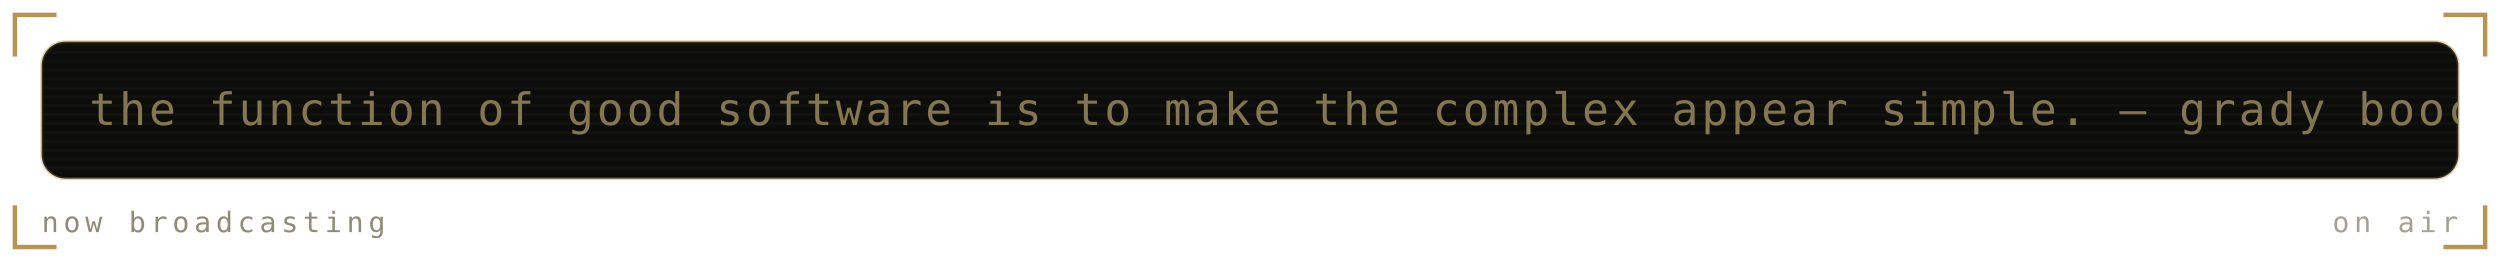
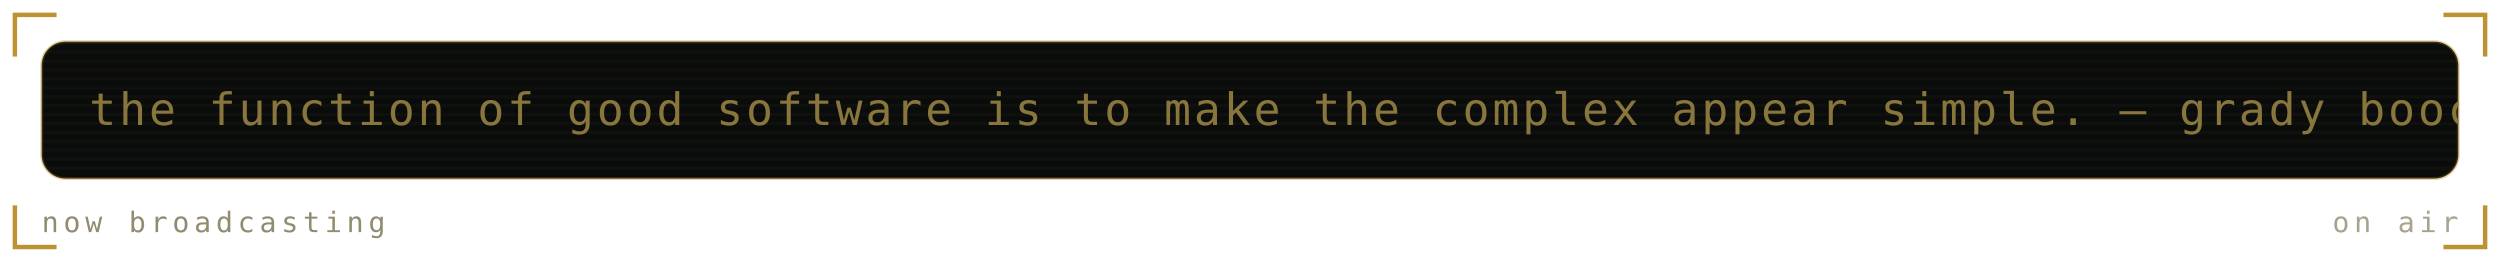
<svg xmlns="http://www.w3.org/2000/svg" viewBox="0 0 840 88" width="840" height="88" role="img" aria-labelledby="mrqt mrqd">
  <defs>
    <linearGradient id="mrqbg" x1="0" y1="0" x2="1" y2="1">
-       <stop offset="0" stop-color="#1a1b16" />
-       <stop offset="1" stop-color="#0c0d0b" />
+       <stop offset="0" stop-color="#1b211b" />
+       <stop offset="1" stop-color="#0a0c0b" />
    </linearGradient>
  </defs>
  <style>
    .mono{font-family:ui-monospace,SFMono-Regular,Menlo,Consolas,"DejaVu Sans Mono",monospace}
-     .lbl{font-size:9.5px;letter-spacing:1.6px;fill:#908b78}
-     .big{font-size:31px;font-weight:700;fill:#837650}
-     .med{font-size:15px;font-weight:700;fill:#837650}
-     .sm{font-size:11px;fill:#837650}
-     .dim{font-size:11px;fill:#908b78}
+     .lbl{font-size:9.5px;letter-spacing:1.6px;fill:#918c6f}
+     .big{font-size:31px;font-weight:700;fill:#89763c}
+     .med{font-size:15px;font-weight:700;fill:#89763c}
+     .sm{font-size:11px;fill:#89763c}
+     .dim{font-size:11px;fill:#918c6f}
    
    .pulse{animation:pulse 3.4s ease-in-out infinite}
    @keyframes pulse{0%,100%{opacity:1}50%{opacity:.62}}
-     .crt{font-size:15px;fill:#837650;letter-spacing:1px}
+     .crt{font-size:15px;fill:#89763c;letter-spacing:1px}
    .caret{animation:blip 1s steps(1) infinite}
    @keyframes blip{0%,49%{opacity:1}50%,100%{opacity:0}}
    .flicker{animation:flick 4.5s ease-in-out infinite}
    @keyframes flick{0%,96%,100%{opacity:1}97%{opacity:.82}98%{opacity:.94}}
</style>
-   <path d="M5 19V5H19M821 5H835V19M835 69V83H821M19 83H5V69" fill="none" stroke="#a67928" stroke-width="1.5" stroke-opacity="0.8" />
+   <path d="M5 19V5H19M821 5H835V19M835 69V83H821M19 83H5V69" fill="none" stroke="#ac7700" stroke-width="1.5" stroke-opacity="0.8" />
  <g class="flicker">
-     <rect x="14" y="14" width="812" height="46" rx="8" fill="#0c0d0b" stroke="#a67928" stroke-opacity="0.3" />
+     <rect x="14" y="14" width="812" height="46" rx="8" fill="#0a0c0b" stroke="#ac7700" stroke-opacity="0.3" />
    <defs>
      <clipPath id="mqpanel">
        <rect x="14" y="14" width="812" height="46" rx="8" />
      </clipPath>
    </defs>
    <g clip-path="url(#mqpanel)">
      <g transform="translate(14 14)">
-         <rect x="0" y="0" width="812" height="1" fill="#837650" opacity="0.05" />
-         <rect x="0" y="3" width="812" height="1" fill="#837650" opacity="0.05" />
-         <rect x="0" y="6" width="812" height="1" fill="#837650" opacity="0.05" />
-         <rect x="0" y="9" width="812" height="1" fill="#837650" opacity="0.05" />
-         <rect x="0" y="12" width="812" height="1" fill="#837650" opacity="0.05" />
-         <rect x="0" y="15" width="812" height="1" fill="#837650" opacity="0.05" />
-         <rect x="0" y="18" width="812" height="1" fill="#837650" opacity="0.05" />
-         <rect x="0" y="21" width="812" height="1" fill="#837650" opacity="0.05" />
-         <rect x="0" y="24" width="812" height="1" fill="#837650" opacity="0.05" />
-         <rect x="0" y="27" width="812" height="1" fill="#837650" opacity="0.05" />
-         <rect x="0" y="30" width="812" height="1" fill="#837650" opacity="0.05" />
-         <rect x="0" y="33" width="812" height="1" fill="#837650" opacity="0.05" />
-         <rect x="0" y="36" width="812" height="1" fill="#837650" opacity="0.05" />
-         <rect x="0" y="39" width="812" height="1" fill="#837650" opacity="0.05" />
-         <rect x="0" y="42" width="812" height="1" fill="#837650" opacity="0.05" />
+         <rect x="0" y="0" width="812" height="1" fill="#89763c" opacity="0.05" />
+         <rect x="0" y="3" width="812" height="1" fill="#89763c" opacity="0.05" />
+         <rect x="0" y="6" width="812" height="1" fill="#89763c" opacity="0.05" />
+         <rect x="0" y="9" width="812" height="1" fill="#89763c" opacity="0.05" />
+         <rect x="0" y="12" width="812" height="1" fill="#89763c" opacity="0.05" />
+         <rect x="0" y="15" width="812" height="1" fill="#89763c" opacity="0.05" />
+         <rect x="0" y="18" width="812" height="1" fill="#89763c" opacity="0.05" />
+         <rect x="0" y="21" width="812" height="1" fill="#89763c" opacity="0.05" />
+         <rect x="0" y="24" width="812" height="1" fill="#89763c" opacity="0.05" />
+         <rect x="0" y="27" width="812" height="1" fill="#89763c" opacity="0.05" />
+         <rect x="0" y="30" width="812" height="1" fill="#89763c" opacity="0.05" />
+         <rect x="0" y="33" width="812" height="1" fill="#89763c" opacity="0.05" />
+         <rect x="0" y="36" width="812" height="1" fill="#89763c" opacity="0.05" />
+         <rect x="0" y="39" width="812" height="1" fill="#89763c" opacity="0.05" />
+         <rect x="0" y="42" width="812" height="1" fill="#89763c" opacity="0.05" />
        <g transform="translate(16 0)">
          <g>
            <animateTransform attributeName="transform" type="translate" from="0 0" to="-870 0" dur="21s" repeatCount="indefinite" />
            <text class="mono crt" x="0" y="28">the function of good software is to make the complex appear simple. — grady booch</text>
            <text class="mono crt" x="870" y="28">the function of good software is to make the complex appear simple. — grady booch</text>
            <text class="mono crt" x="1740" y="28">the function of good software is to make the complex appear simple. — grady booch</text>
          </g>
        </g>
      </g>
    </g>
    <text class="mono lbl" x="14" y="78">now broadcasting</text>
-     <text class="mono lbl" x="826" y="78" text-anchor="end" opacity="0.8" fill="#a67928">on air</text>
+     <text class="mono lbl" x="826" y="78" text-anchor="end" opacity="0.8" fill="#ac7700">on air</text>
  </g>
</svg>
